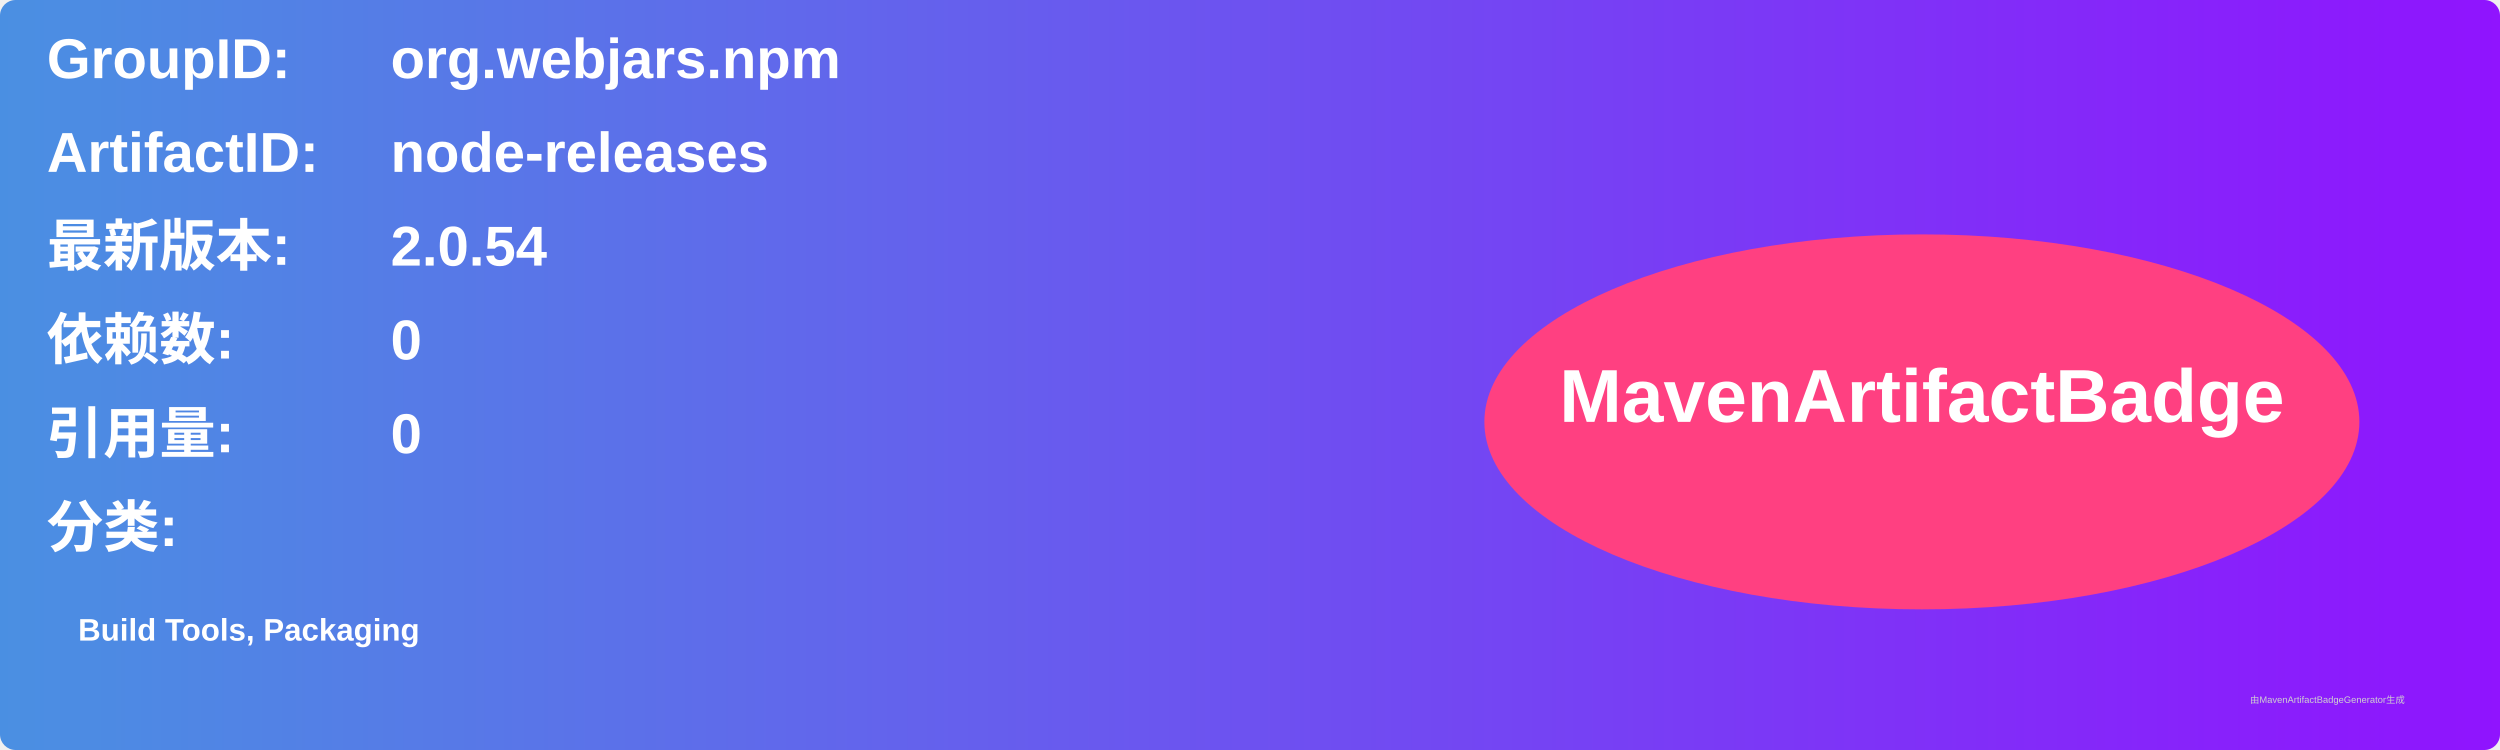
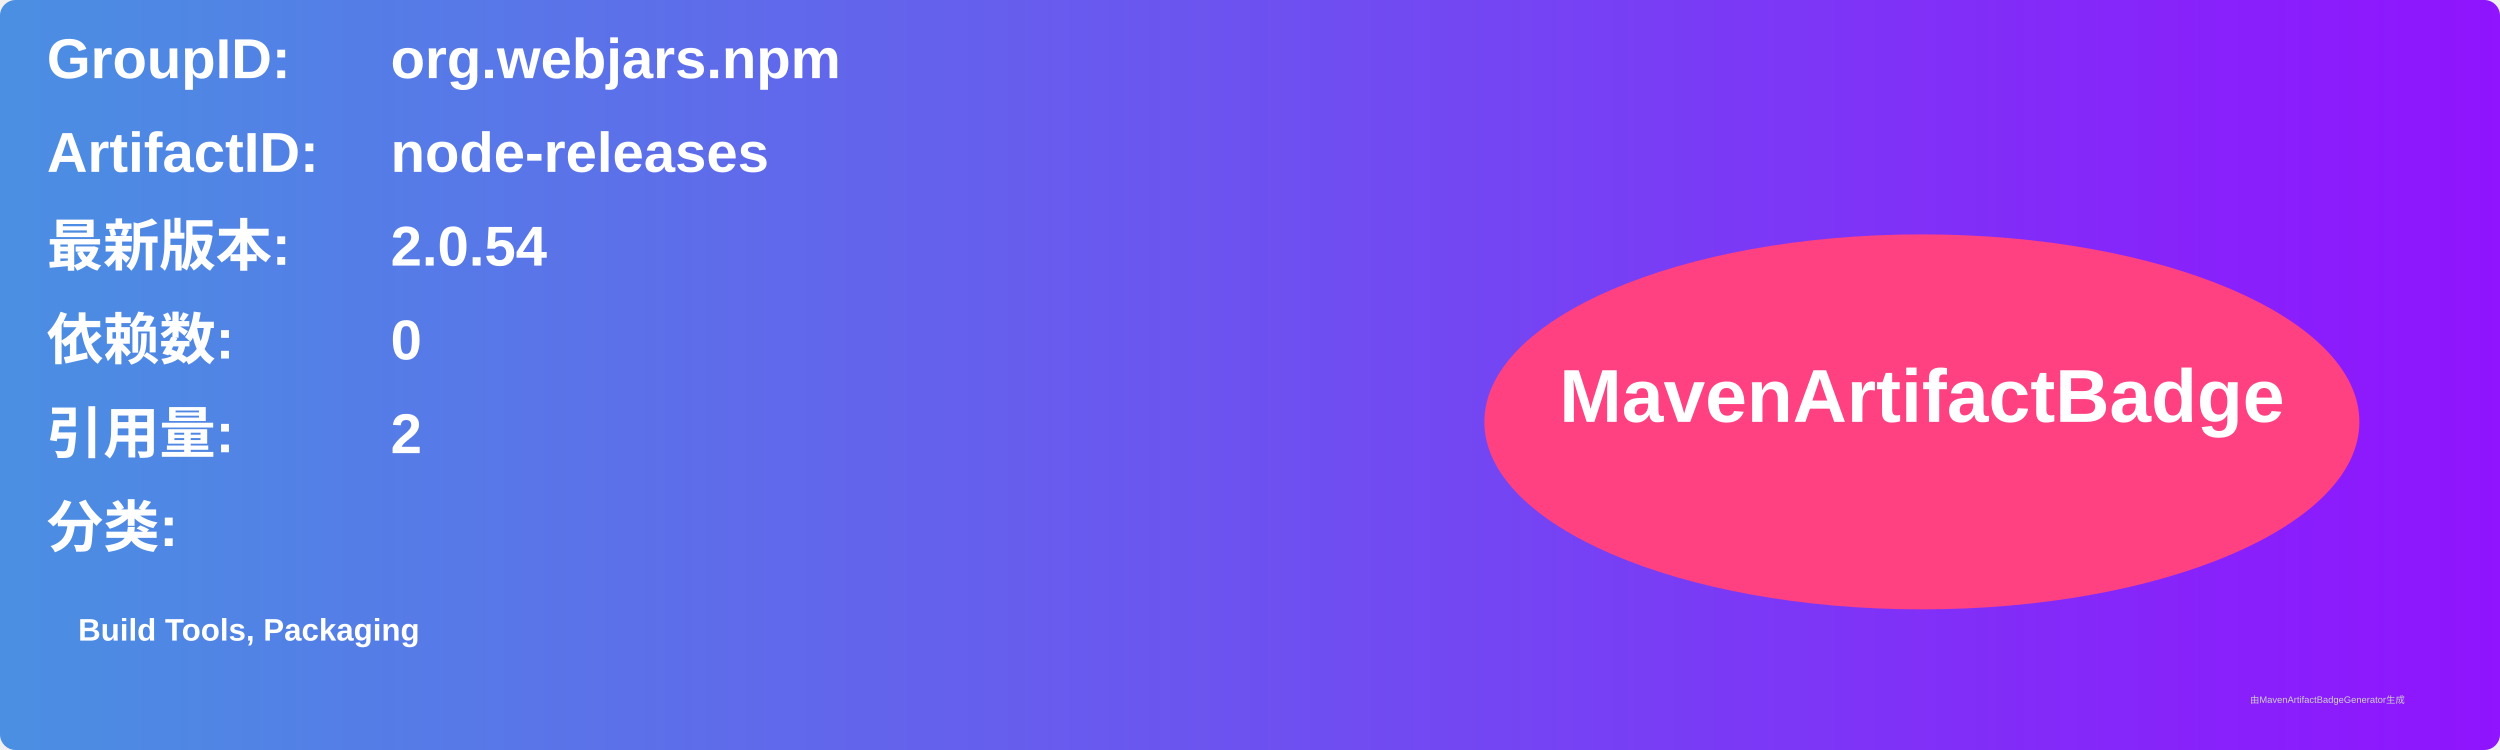
<svg xmlns="http://www.w3.org/2000/svg" width="800" height="240" viewBox="0 0 800 240">
  <linearGradient id="grad" x1="0%" y1="0%" x2="100%" y2="0%">
    <stop offset="0%" stop-color="#4a90e2" />
    <stop offset="100%" stop-color="#9013fe" />
  </linearGradient>
  <rect width="100%" height="100%" rx="5" ry="5" fill="url(#grad)" />
  <g transform="translate(15, 15)">
    <text x="0" y="10" font-family="Arial" font-size="18" fill="white" font-weight="bold" width="260">GroupID:</text>
    <text x="110" y="10" font-family="Arial" font-size="18" fill="white" font-weight="bold" width="460">org.webjars.npm</text>
    <text x="0" y="40" font-family="Arial" font-size="18" fill="white" font-weight="bold" width="260">ArtifactID:</text>
    <text x="110" y="40" font-family="Arial" font-size="18" fill="white" font-weight="bold" width="460">node-releases</text>
    <text x="0" y="70" font-family="Arial" font-size="18" fill="white" font-weight="bold">最新版本:</text>
    <text x="110" y="70" font-family="Arial" font-size="18" fill="white" font-weight="bold">
      <tspan font-weight="bold">2.0.54</tspan>
    </text>
    <text x="0" y="100" font-family="Arial" font-size="18" fill="white" font-weight="bold">依赖数: </text>
    <text x="110" y="100" font-family="Arial" font-size="18" fill="white">
      <tspan font-weight="bold">0</tspan>
    </text>
    <text x="0" y="130" font-family="Arial" font-size="18" fill="white" font-weight="bold">引用量: </text>
    <text x="110" y="130" font-family="Arial" font-size="18" fill="white">
-       <tspan font-weight="bold">0</tspan>
+       <tspan font-weight="bold">2</tspan>
    </text>
    <text x="0" y="160" font-family="Arial" font-size="18" fill="white" font-weight="bold">分类:</text>
    <text x="10" y="190" font-family="Arial" font-size="10" fill="white">
      <tspan font-weight="bold">Build Tools, Packaging</tspan>
    </text>
    <ellipse cx="600" cy="120" rx="140" ry="60" fill="#ff4081" />
    <text x="600" y="120" text-anchor="middle" font-family="Arial" font-size="24" fill="white" font-weight="bold">MavenArtifactBadge</text>
  </g>
  <text x="720" y="225" font-family="Arial" font-size="3" fill="#d0d0d0">由MavenArtifactBadgeGenerator生成</text>
</svg>
